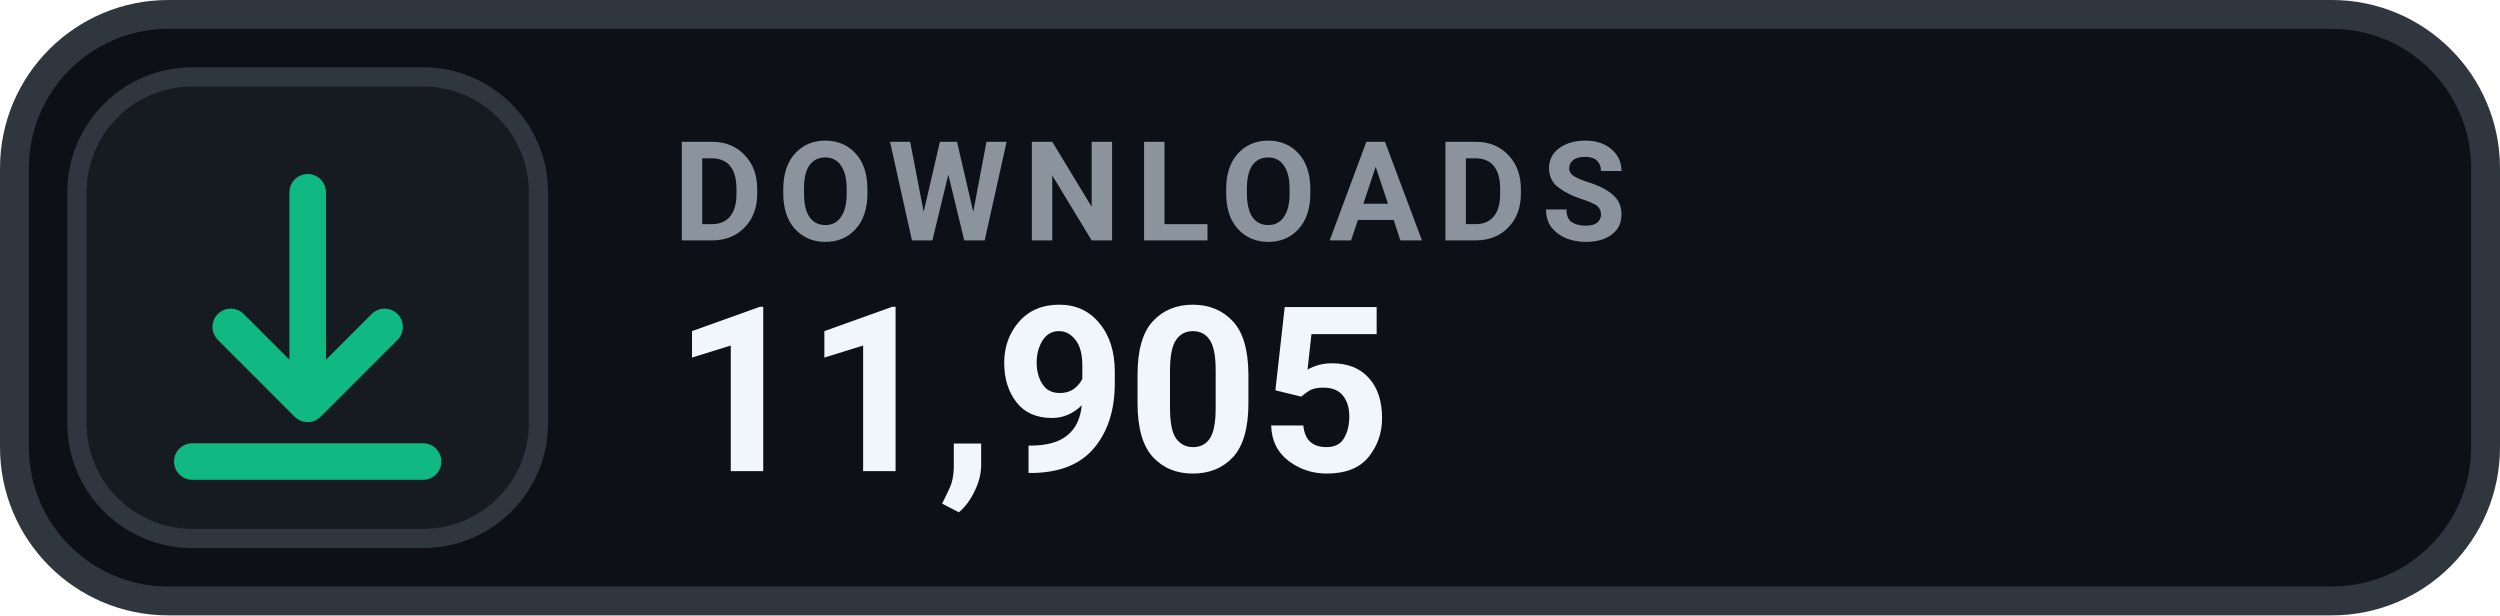
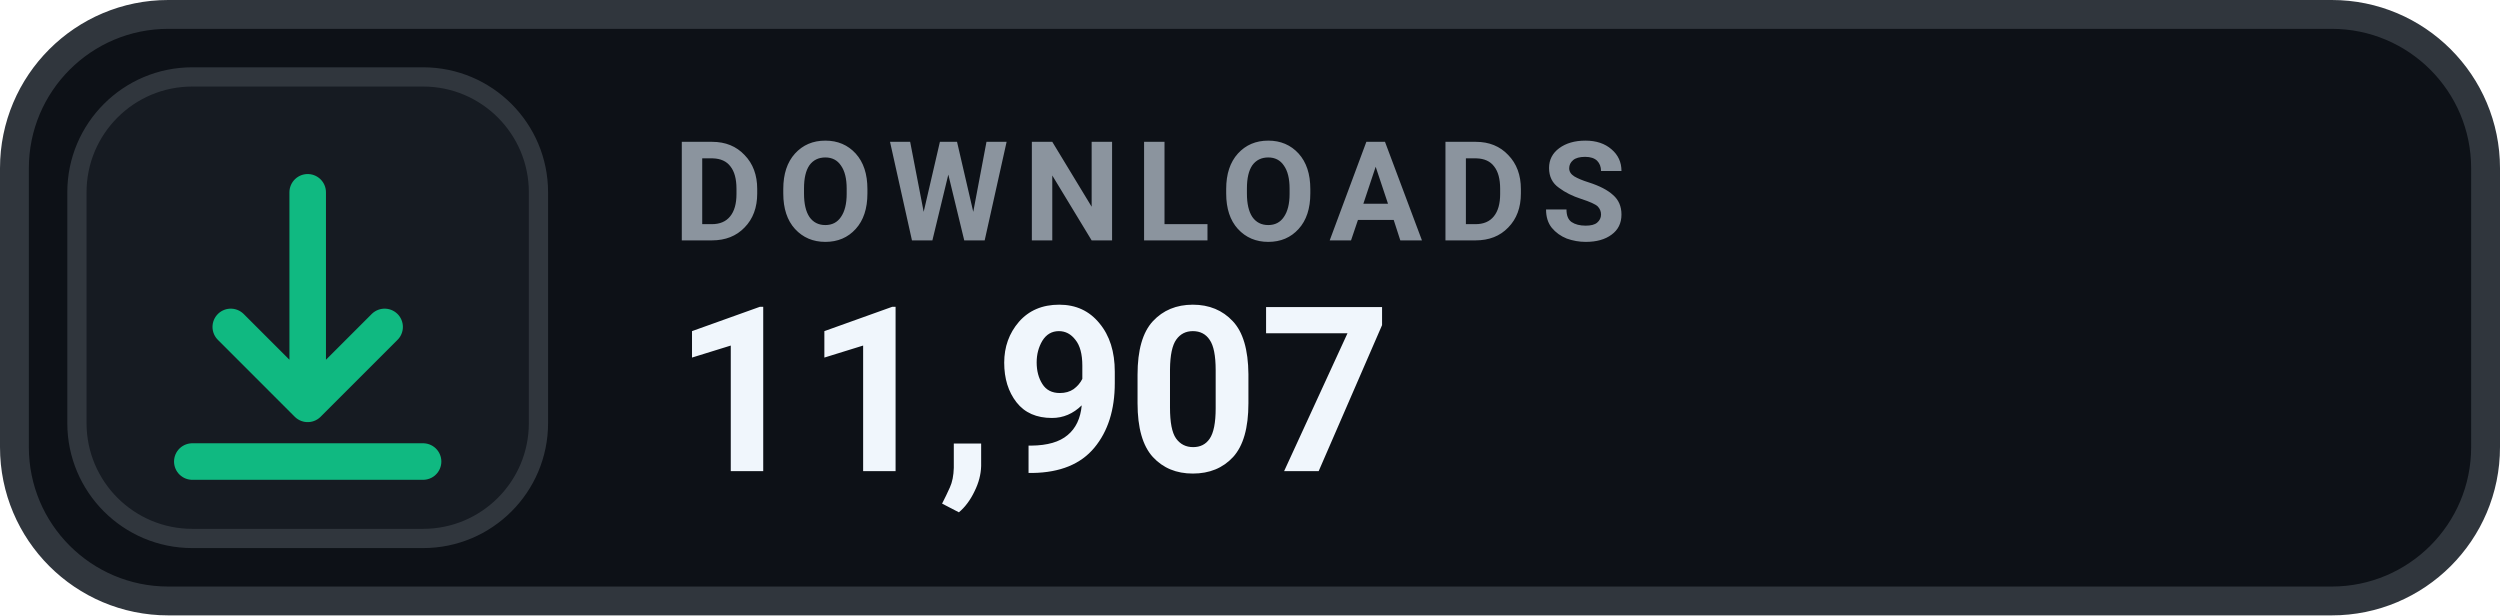
- <svg xmlns="http://www.w3.org/2000/svg" width="130" height="32" viewBox="0 0 130 32" role="img" aria-label="DOWNLOADS 11,905">
+ <svg xmlns="http://www.w3.org/2000/svg" width="130" height="32" viewBox="0 0 130 32" role="img" aria-label="DOWNLOADS 11,907">
  <rect x=".75" y=".75" width="128.5" height="30.5" rx="8" fill="#0D1117" stroke="#30363D" stroke-width="1.5" />
  <rect x="4" y="4" width="24" height="24" rx="6" fill="#161B22" stroke="#30363D" stroke-width="1" />
  <g transform="translate(16 16)" style="color:#10B981;">
    <path d="M0 -6 v11 m0 0 l4 -4 m-4 4 l-4 -4 M-6 8 h12" fill="none" stroke="currentColor" stroke-width="1.9" stroke-linecap="round" stroke-linejoin="round" />
  </g>
  <text x="35" y="12.5" fill="#8B949E" font-family="-apple-system,BlinkMacSystemFont,'Segoe UI',Roboto,Helvetica,Arial,sans-serif" font-size="7.2" font-weight="700" letter-spacing=".75">DOWNLOADS</text>
-   <text x="35" y="24.5" fill="#F0F6FC" font-family="-apple-system,BlinkMacSystemFont,'Segoe UI',Roboto,Helvetica,Arial,sans-serif" font-size="12" font-weight="700">11,905</text>
+   <text x="35" y="24.5" fill="#F0F6FC" font-family="-apple-system,BlinkMacSystemFont,'Segoe UI',Roboto,Helvetica,Arial,sans-serif" font-size="12" font-weight="700">11,907</text>
</svg>
